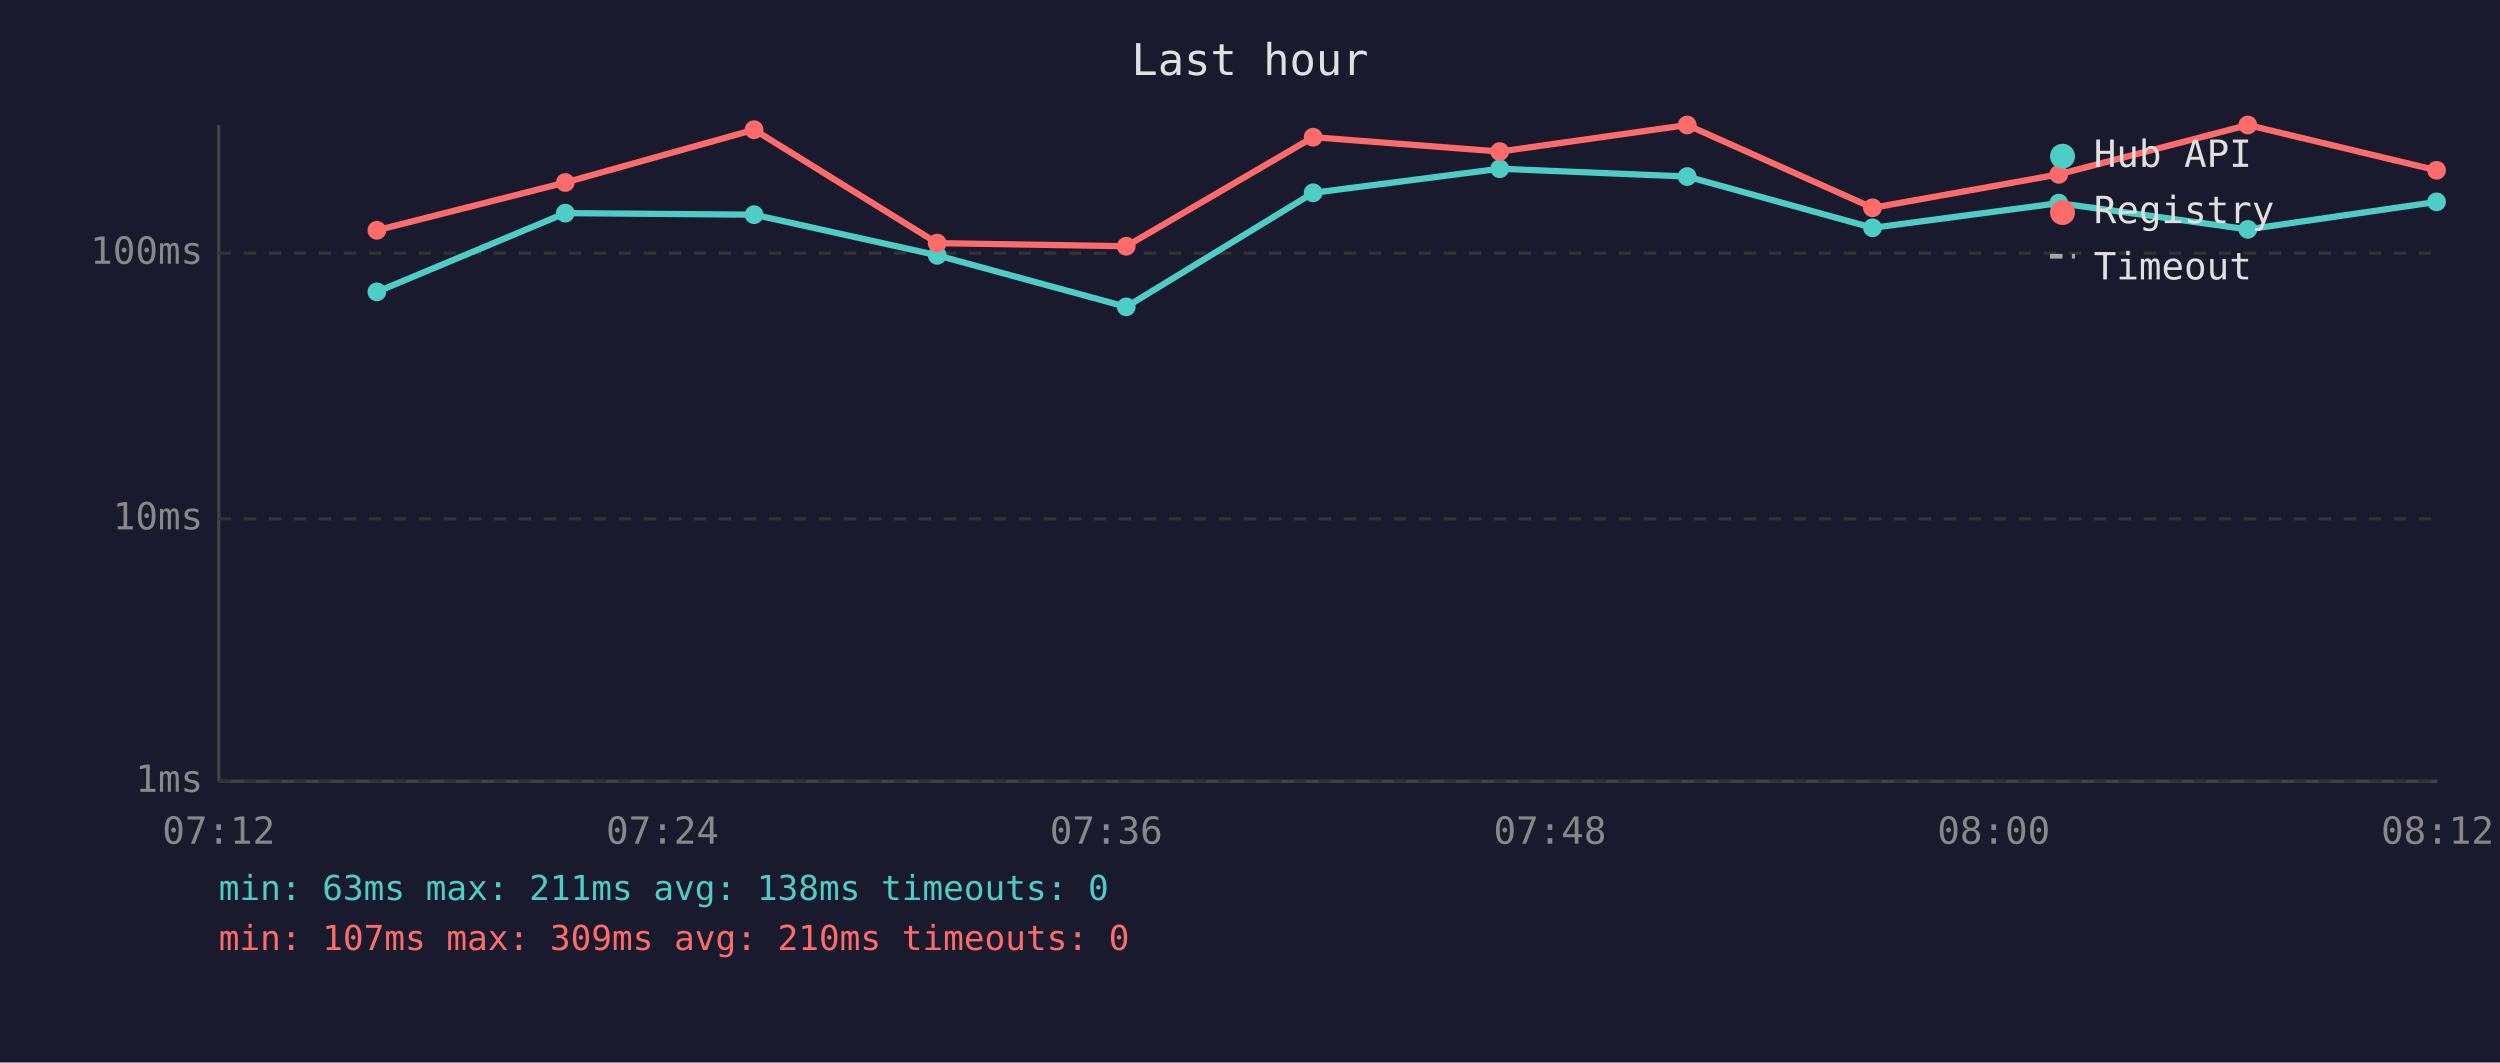
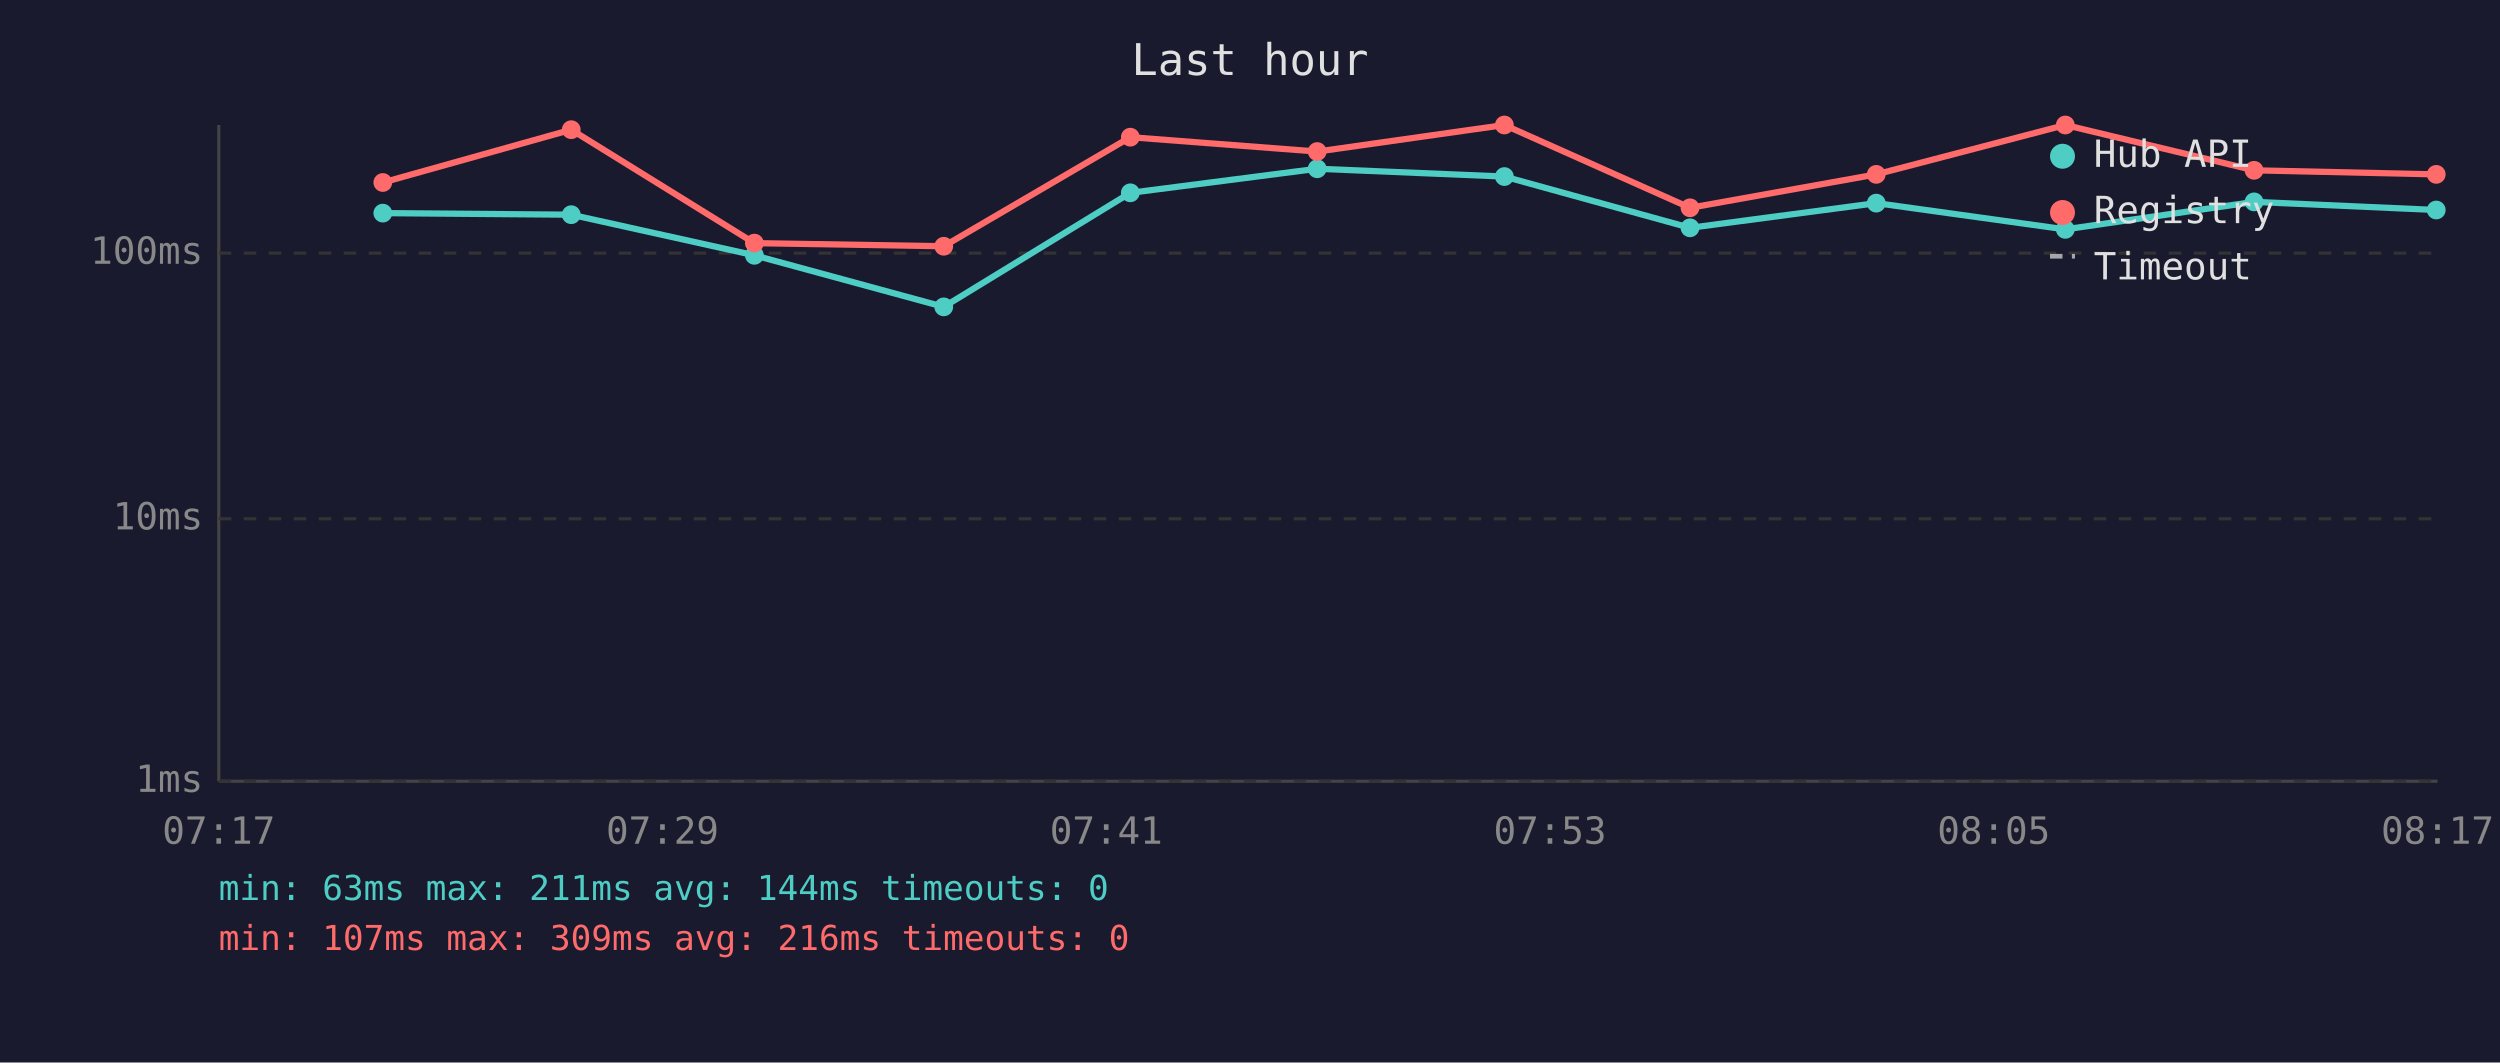
<svg xmlns="http://www.w3.org/2000/svg" viewBox="0 0 800 340" font-family="monospace" font-size="12">
  <rect width="800" height="340" fill="#1a1a2e" />
  <text x="400" y="24" fill="#e0e0e0" font-size="14" text-anchor="middle">Last hour</text>
  <line x1="70" y1="40" x2="70" y2="250" stroke="#444" stroke-width="1" />
  <line x1="70" y1="250" x2="780" y2="250" stroke="#444" stroke-width="1" />
  <line x1="70" y1="250" x2="780" y2="250" stroke="#333" stroke-width="1" stroke-dasharray="4" />
  <text x="65" y="250" fill="#888" text-anchor="end" dominant-baseline="middle">1ms</text>
  <line x1="70" y1="166" x2="780" y2="166" stroke="#333" stroke-width="1" stroke-dasharray="4" />
  <text x="65" y="166" fill="#888" text-anchor="end" dominant-baseline="middle">10ms</text>
  <line x1="70" y1="81" x2="780" y2="81" stroke="#333" stroke-width="1" stroke-dasharray="4" />
  <text x="65" y="81" fill="#888" text-anchor="end" dominant-baseline="middle">100ms</text>
-   <text x="70" y="270" fill="#888" text-anchor="middle">07:12</text>
-   <text x="212" y="270" fill="#888" text-anchor="middle">07:24</text>
-   <text x="354" y="270" fill="#888" text-anchor="middle">07:36</text>
-   <text x="496" y="270" fill="#888" text-anchor="middle">07:48</text>
-   <text x="638" y="270" fill="#888" text-anchor="middle">08:00</text>
-   <text x="780" y="270" fill="#888" text-anchor="middle">08:12</text>
-   <polyline points="120.6,93.4 180.9,68.2 241.3,68.7 299.9,81.7 360.4,98.2 420.2,61.7 479.9,54.0 539.9,56.5 599.2,72.9 658.8,65.0 719.3,73.4 779.7,64.6" fill="none" stroke="#4ecdc4" stroke-width="2" opacity="1" />
-   <circle cx="120.6" cy="93.4" r="3" fill="#4ecdc4" />
-   <circle cx="180.9" cy="68.2" r="3" fill="#4ecdc4" />
-   <circle cx="241.3" cy="68.7" r="3" fill="#4ecdc4" />
-   <circle cx="299.9" cy="81.7" r="3" fill="#4ecdc4" />
-   <circle cx="360.4" cy="98.2" r="3" fill="#4ecdc4" />
-   <circle cx="420.2" cy="61.7" r="3" fill="#4ecdc4" />
-   <circle cx="479.9" cy="54.0" r="3" fill="#4ecdc4" />
-   <circle cx="539.9" cy="56.5" r="3" fill="#4ecdc4" />
-   <circle cx="599.2" cy="72.9" r="3" fill="#4ecdc4" />
-   <circle cx="658.8" cy="65.0" r="3" fill="#4ecdc4" />
-   <circle cx="719.3" cy="73.4" r="3" fill="#4ecdc4" />
-   <circle cx="779.7" cy="64.6" r="3" fill="#4ecdc4" />
-   <polyline points="120.6,73.7 180.9,58.4 241.3,41.5 299.9,77.8 360.4,78.8 420.2,43.9 479.9,48.5 539.9,40.0 599.2,66.5 658.8,55.8 719.3,40.0 779.7,54.5" fill="none" stroke="#ff6b6b" stroke-width="2" opacity="1" />
-   <circle cx="120.6" cy="73.7" r="3" fill="#ff6b6b" />
-   <circle cx="180.9" cy="58.4" r="3" fill="#ff6b6b" />
-   <circle cx="241.3" cy="41.5" r="3" fill="#ff6b6b" />
-   <circle cx="299.9" cy="77.8" r="3" fill="#ff6b6b" />
-   <circle cx="360.4" cy="78.8" r="3" fill="#ff6b6b" />
-   <circle cx="420.2" cy="43.9" r="3" fill="#ff6b6b" />
-   <circle cx="479.9" cy="48.5" r="3" fill="#ff6b6b" />
-   <circle cx="539.9" cy="40.0" r="3" fill="#ff6b6b" />
-   <circle cx="599.2" cy="66.5" r="3" fill="#ff6b6b" />
-   <circle cx="658.8" cy="55.8" r="3" fill="#ff6b6b" />
-   <circle cx="719.3" cy="40.0" r="3" fill="#ff6b6b" />
-   <circle cx="779.7" cy="54.5" r="3" fill="#ff6b6b" />
+   <text x="70" y="270" fill="#888" text-anchor="middle">07:17</text>
+   <text x="212" y="270" fill="#888" text-anchor="middle">07:29</text>
+   <text x="354" y="270" fill="#888" text-anchor="middle">07:41</text>
+   <text x="496" y="270" fill="#888" text-anchor="middle">07:53</text>
+   <text x="638" y="270" fill="#888" text-anchor="middle">08:05</text>
+   <text x="780" y="270" fill="#888" text-anchor="middle">08:17</text>
+   <polyline points="122.5,68.2 182.8,68.7 241.4,81.7 302.0,98.2 361.7,61.7 421.5,54.0 481.4,56.5 540.8,72.9 600.4,65.0 660.9,73.4 721.3,64.6 779.6,67.2" fill="none" stroke="#4ecdc4" stroke-width="2" opacity="1" />
+   <circle cx="122.5" cy="68.2" r="3" fill="#4ecdc4" />
+   <circle cx="182.8" cy="68.7" r="3" fill="#4ecdc4" />
+   <circle cx="241.4" cy="81.7" r="3" fill="#4ecdc4" />
+   <circle cx="302.0" cy="98.2" r="3" fill="#4ecdc4" />
+   <circle cx="361.7" cy="61.7" r="3" fill="#4ecdc4" />
+   <circle cx="421.5" cy="54.0" r="3" fill="#4ecdc4" />
+   <circle cx="481.4" cy="56.5" r="3" fill="#4ecdc4" />
+   <circle cx="540.8" cy="72.9" r="3" fill="#4ecdc4" />
+   <circle cx="600.4" cy="65.0" r="3" fill="#4ecdc4" />
+   <circle cx="660.9" cy="73.4" r="3" fill="#4ecdc4" />
+   <circle cx="721.3" cy="64.6" r="3" fill="#4ecdc4" />
+   <circle cx="779.6" cy="67.2" r="3" fill="#4ecdc4" />
+   <polyline points="122.5,58.4 182.8,41.5 241.4,77.8 302.0,78.8 361.7,43.9 421.5,48.5 481.4,40.0 540.8,66.5 600.4,55.8 660.9,40.0 721.3,54.5 779.6,55.8" fill="none" stroke="#ff6b6b" stroke-width="2" opacity="1" />
+   <circle cx="122.5" cy="58.4" r="3" fill="#ff6b6b" />
+   <circle cx="182.8" cy="41.5" r="3" fill="#ff6b6b" />
+   <circle cx="241.4" cy="77.8" r="3" fill="#ff6b6b" />
+   <circle cx="302.0" cy="78.8" r="3" fill="#ff6b6b" />
+   <circle cx="361.7" cy="43.9" r="3" fill="#ff6b6b" />
+   <circle cx="421.5" cy="48.5" r="3" fill="#ff6b6b" />
+   <circle cx="481.4" cy="40.0" r="3" fill="#ff6b6b" />
+   <circle cx="540.8" cy="66.5" r="3" fill="#ff6b6b" />
+   <circle cx="600.4" cy="55.8" r="3" fill="#ff6b6b" />
+   <circle cx="660.9" cy="40.0" r="3" fill="#ff6b6b" />
+   <circle cx="721.3" cy="54.5" r="3" fill="#ff6b6b" />
+   <circle cx="779.6" cy="55.8" r="3" fill="#ff6b6b" />
  <circle cx="660" cy="50" r="4" fill="#4ecdc4" />
  <text x="670" y="50" fill="#e0e0e0" dominant-baseline="middle">Hub API</text>
  <circle cx="660" cy="68" r="4" fill="#ff6b6b" />
  <text x="670" y="68" fill="#e0e0e0" dominant-baseline="middle">Registry</text>
  <line x1="656" y1="82" x2="664" y2="82" stroke="#e0e0e0" stroke-width="1.5" stroke-dasharray="4,3" opacity="0.7" />
  <text x="670" y="86" fill="#e0e0e0" dominant-baseline="middle">Timeout</text>
-   <text x="70" y="288" fill="#4ecdc4" font-size="11">min: 63ms  max: 211ms  avg: 138ms  timeouts: 0</text>
-   <text x="70" y="304" fill="#ff6b6b" font-size="11">min: 107ms  max: 309ms  avg: 210ms  timeouts: 0</text>
+   <text x="70" y="288" fill="#4ecdc4" font-size="11">min: 63ms  max: 211ms  avg: 144ms  timeouts: 0</text>
+   <text x="70" y="304" fill="#ff6b6b" font-size="11">min: 107ms  max: 309ms  avg: 216ms  timeouts: 0</text>
</svg>
